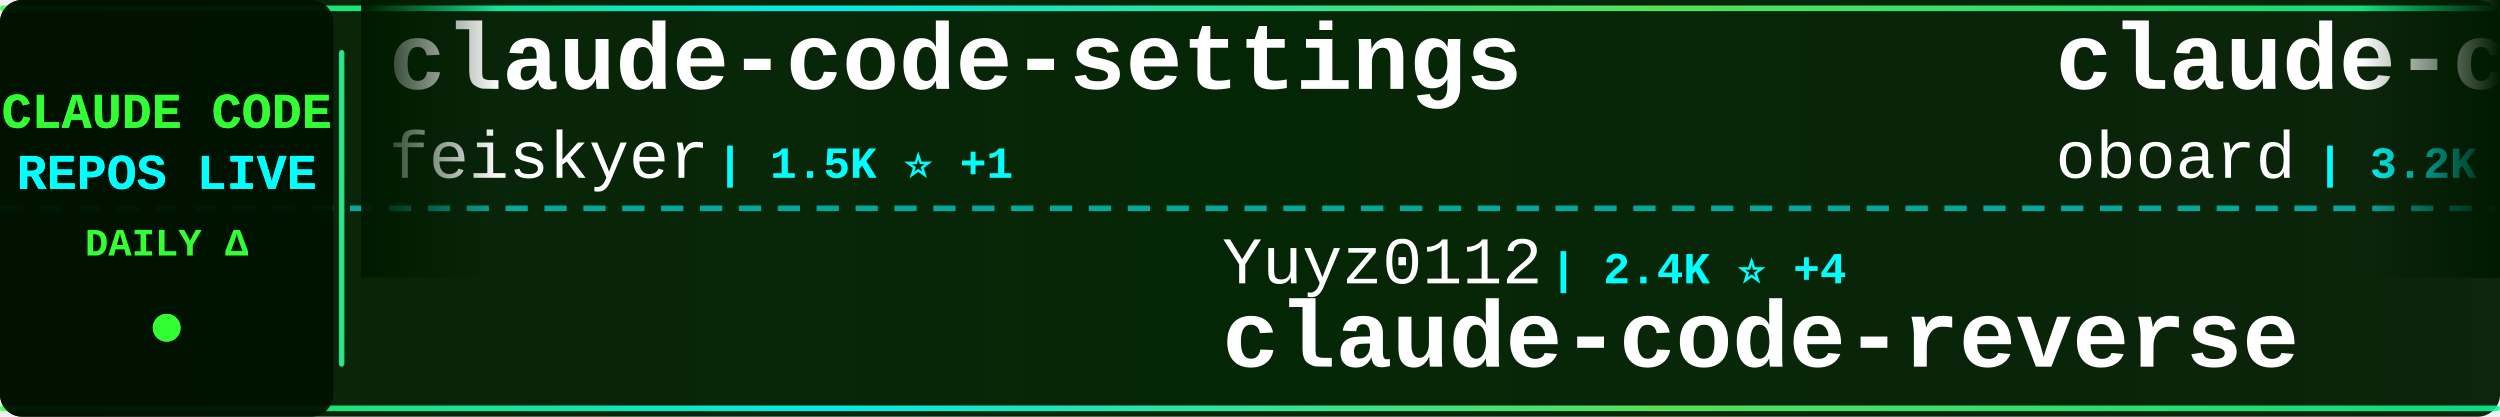
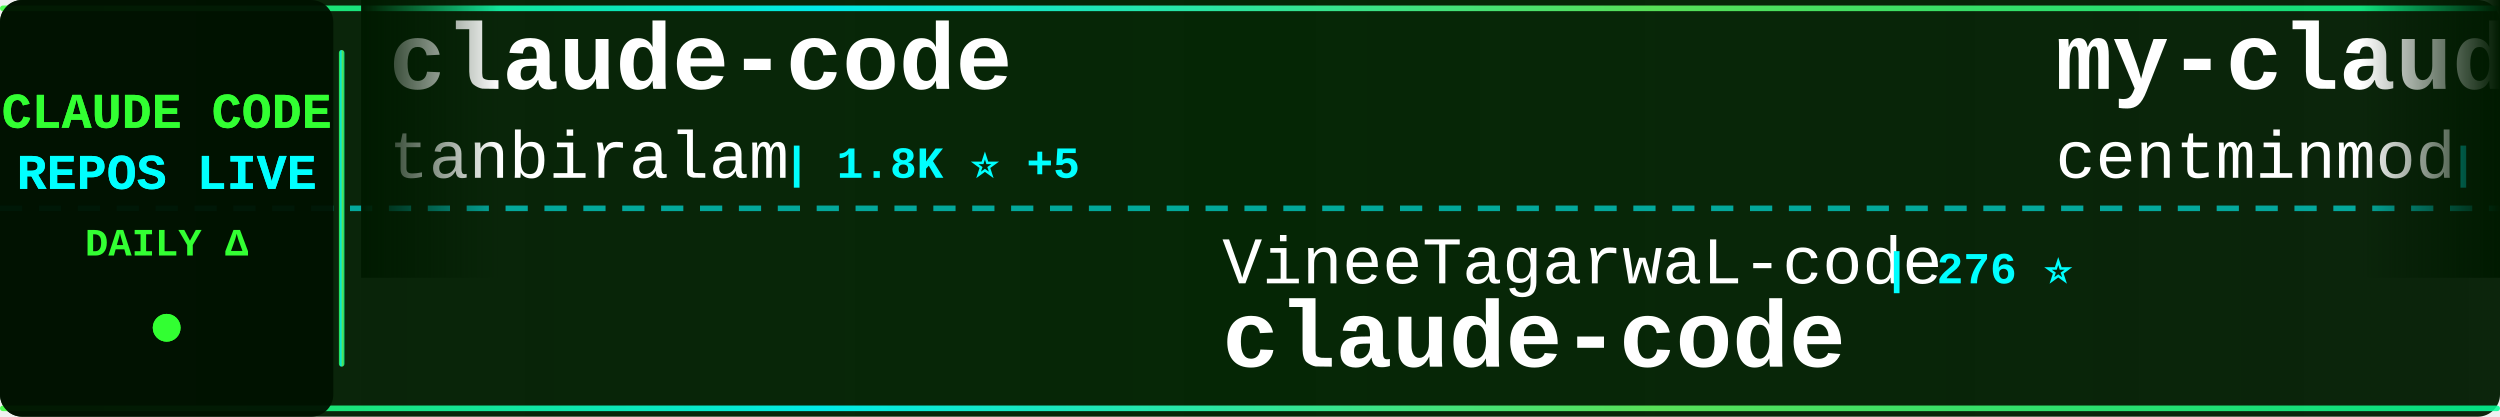
<svg xmlns="http://www.w3.org/2000/svg" width="900" height="150">
  <defs>
    <linearGradient id="tickerBg" x1="0%" y1="0%" x2="100%" y2="0%">
      <stop offset="0%" style="stop-color:#001a00;stop-opacity:0.95" />
      <stop offset="50%" style="stop-color:#002200;stop-opacity:0.98" />
      <stop offset="100%" style="stop-color:#001a00;stop-opacity:0.95" />
    </linearGradient>
    <linearGradient id="borderGrad" x1="0%" y1="0%" x2="100%" y2="0%">
      <stop offset="0%" style="stop-color:#33ff33;stop-opacity:0.85">
        <animate attributeName="stop-opacity" values="0.85;1;0.85" dur="2s" repeatCount="indefinite" />
      </stop>
      <stop offset="33%" style="stop-color:#00ffff;stop-opacity:0.9">
        <animate attributeName="stop-opacity" values="0.9;1;0.9" dur="2.2s" repeatCount="indefinite" />
      </stop>
      <stop offset="66%" style="stop-color:#66ff66;stop-opacity:0.85">
        <animate attributeName="stop-opacity" values="0.85;1;0.85" dur="1.8s" repeatCount="indefinite" />
      </stop>
      <stop offset="100%" style="stop-color:#00ff99;stop-opacity:0.85">
        <animate attributeName="stop-opacity" values="0.85;1;0.85" dur="2s" repeatCount="indefinite" />
      </stop>
    </linearGradient>
    <filter id="textGlow">
      <feGaussianBlur stdDeviation="0.1" result="coloredBlur" />
      <feMerge>
        <feMergeNode in="coloredBlur" />
        <feMergeNode in="SourceGraphic" />
      </feMerge>
    </filter>
    <filter id="metricGlow">
      <feGaussianBlur stdDeviation="0.2" result="coloredBlur" />
      <feMerge>
        <feMergeNode in="coloredBlur" />
        <feMergeNode in="SourceGraphic" />
      </feMerge>
    </filter>
    <linearGradient id="leftFade" x1="0%" y1="0%" x2="100%" y2="0%">
      <stop offset="0%" style="stop-color:#001a00;stop-opacity:1" />
      <stop offset="100%" style="stop-color:#001a00;stop-opacity:0" />
    </linearGradient>
    <linearGradient id="rightFade" x1="0%" y1="0%" x2="100%" y2="0%">
      <stop offset="0%" style="stop-color:#001a00;stop-opacity:0" />
      <stop offset="100%" style="stop-color:#001a00;stop-opacity:1" />
    </linearGradient>
  </defs>
  <rect width="900" height="150" fill="url(#tickerBg)" rx="8" />
  <rect x="0" y="2" width="900" height="2" fill="url(#borderGrad)" rx="1" />
  <rect x="0" y="146" width="900" height="2" fill="url(#borderGrad)" rx="1" />
  <line x1="0" y1="75" x2="900" y2="75" stroke="#00ffff" stroke-width="2" stroke-dasharray="8 6" opacity="0.6" />
  <rect x="0" y="0" width="120" height="150" fill="#001100" opacity="0.95" rx="8" />
  <text x="60" y="46" font-family="'Courier New', monospace" font-size="18" font-weight="bold" fill="#33ff33" text-anchor="middle" filter="url(#textGlow)">
    CLAUDE CODE
  </text>
  <text x="60" y="68" font-family="'Courier New', monospace" font-size="18" font-weight="bold" fill="#00ffff" text-anchor="middle" filter="url(#textGlow)">
    REPOS LIVE
  </text>
  <text x="60" y="92" font-family="'Courier New', monospace" font-size="14" font-weight="bold" fill="#33ff33" text-anchor="middle">
    DAILY Δ
  </text>
  <circle cx="60" cy="118" r="5" fill="#33ff33" filter="url(#metricGlow)">
    <animate attributeName="r" values="4;6;4" dur="1.5s" repeatCount="indefinite" />
    <animate attributeName="opacity" values="0.6;1;0.6" dur="1.5s" repeatCount="indefinite" />
  </circle>
  <rect x="122" y="18" width="2" height="114" fill="url(#borderGrad)" rx="1" />
  <clipPath id="tickerClip">
    <rect x="130" y="0" width="770" height="150" />
  </clipPath>
  <g clip-path="url(#tickerClip)">
    <g id="tickerItems">
      <animateTransform attributeName="transform" attributeType="XML" type="translate" from="0 0" to="-3000 0" dur="54s" repeatCount="indefinite" />
      <g transform="translate(0, 0)">
-         <text x="140" y="32" font-family="'Courier New', monospace" font-size="34" font-weight="bold" fill="#ffffff">claude-code-settings</text>
-         <text x="140" y="64" font-family="'Courier New', monospace" font-size="24" font-weight="normal" fill="#ffffff" opacity="1.0">feiskyer</text>
-         <text x="258" y="64" font-family="'Courier New', monospace" font-size="16" font-weight="bold" fill="#00ffff"> | 1.5K ⭐ +1</text>
+         <text x="140" y="32" font-family="'Courier New', monospace" font-size="34" font-weight="bold" fill="#ffffff">claude-code</text>
+         <text x="140" y="64" font-family="'Courier New', monospace" font-size="24" font-weight="normal" fill="#ffffff" opacity="1.0">tanbiralam</text>
+         <text x="282" y="64" font-family="'Courier New', monospace" font-size="16" font-weight="bold" fill="#00ffff"> | 1.8K ⭐ +5</text>
      </g>
      <g transform="translate(300, 0)">
-         <text x="140" y="102" font-family="'Courier New', monospace" font-size="24" font-weight="normal" fill="#ffffff" opacity="1.0">Yuyz0112</text>
-         <text x="258" y="102" font-family="'Courier New', monospace" font-size="16" font-weight="bold" fill="#00ffff"> | 2.4K ⭐ +4</text>
-         <text x="140" y="132" font-family="'Courier New', monospace" font-size="34" font-weight="bold" fill="#ffffff">claude-code-reverse</text>
-       </g>
-       <g transform="translate(600, 0)">
-         <text x="140" y="32" font-family="'Courier New', monospace" font-size="34" font-weight="bold" fill="#ffffff">claude-code-rev</text>
-         <text x="140" y="64" font-family="'Courier New', monospace" font-size="24" font-weight="normal" fill="#ffffff" opacity="1.0">oboard</text>
-         <text x="234" y="64" font-family="'Courier New', monospace" font-size="16" font-weight="bold" fill="#00ffff"> | 3.2K ⭐ +2</text>
-       </g>
-       <g transform="translate(900, 0)">
        <text x="140" y="102" font-family="'Courier New', monospace" font-size="24" font-weight="normal" fill="#ffffff" opacity="1.0">VineeTagarwaL-code</text>
        <text x="378" y="102" font-family="'Courier New', monospace" font-size="16" font-weight="bold" fill="#00ffff"> | 276 ⭐</text>
        <text x="140" y="132" font-family="'Courier New', monospace" font-size="34" font-weight="bold" fill="#ffffff">claude-code</text>
      </g>
+       <g transform="translate(600, 0)">
+         <text x="140" y="32" font-family="'Courier New', monospace" font-size="34" font-weight="bold" fill="#ffffff">my-claude-code-setup</text>
+         <text x="140" y="64" font-family="'Courier New', monospace" font-size="24" font-weight="normal" fill="#ffffff" opacity="1.0">centminmod</text>
+         <text x="282" y="64" font-family="'Courier New', monospace" font-size="16" font-weight="bold" fill="#00ffff"> | 2.4K ⭐ +4</text>
+       </g>
+       <g transform="translate(900, 0)">
+         <text x="140" y="102" font-family="'Courier New', monospace" font-size="24" font-weight="normal" fill="#ffffff" opacity="1.0">liuup</text>
+         <text x="222" y="102" font-family="'Courier New', monospace" font-size="16" font-weight="bold" fill="#00ffff"> | 3.0K ⭐ +28</text>
+         <text x="140" y="132" font-family="'Courier New', monospace" font-size="34" font-weight="bold" fill="#ffffff">claude-code-analysis</text>
+       </g>
      <g transform="translate(1200, 0)">
-         <text x="140" y="32" font-family="'Courier New', monospace" font-size="34" font-weight="bold" fill="#ffffff">claude-code</text>
-         <text x="140" y="64" font-family="'Courier New', monospace" font-size="24" font-weight="normal" fill="#ffffff" opacity="1.0">claude-code-best</text>
-         <text x="354" y="64" font-family="'Courier New', monospace" font-size="16" font-weight="bold" fill="#00ffff"> | 19.5K ⭐ +58</text>
+         <text x="140" y="32" font-family="'Courier New', monospace" font-size="34" font-weight="bold" fill="#ffffff">claude-code-source</text>
+         <text x="140" y="64" font-family="'Courier New', monospace" font-size="24" font-weight="normal" fill="#ffffff" opacity="1.0">JrCx7scC</text>
+         <text x="258" y="64" font-family="'Courier New', monospace" font-size="16" font-weight="bold" fill="#00ffff"> | 370 ⭐</text>
      </g>
      <g transform="translate(1500, 0)">
-         <text x="140" y="102" font-family="'Courier New', monospace" font-size="24" font-weight="normal" fill="#ffffff" opacity="1.0">multica-ai</text>
-         <text x="282" y="102" font-family="'Courier New', monospace" font-size="16" font-weight="bold" fill="#00ffff"> | 168.3K ⭐ +1.0K</text>
-         <text x="140" y="132" font-family="'Courier New', monospace" font-size="34" font-weight="bold" fill="#ffffff">andrej-karpathy-skills</text>
+         <text x="140" y="102" font-family="'Courier New', monospace" font-size="24" font-weight="normal" fill="#ffffff" opacity="1.0">lintsinghua</text>
+         <text x="294" y="102" font-family="'Courier New', monospace" font-size="16" font-weight="bold" fill="#00ffff"> | 3.6K ⭐ +9</text>
+         <text x="140" y="132" font-family="'Courier New', monospace" font-size="34" font-weight="bold" fill="#ffffff">claude-code-book</text>
      </g>
      <g transform="translate(1800, 0)">
-         <text x="140" y="32" font-family="'Courier New', monospace" font-size="34" font-weight="bold" fill="#ffffff">claude-code-action</text>
-         <text x="140" y="64" font-family="'Courier New', monospace" font-size="24" font-weight="normal" fill="#ffffff" opacity="1.0">anthropics</text>
-         <text x="282" y="64" font-family="'Courier New', monospace" font-size="16" font-weight="bold" fill="#00ffff"> | 7.9K ⭐ +14</text>
+         <text x="140" y="32" font-family="'Courier New', monospace" font-size="34" font-weight="bold" fill="#ffffff">claude-code-settings</text>
+         <text x="140" y="64" font-family="'Courier New', monospace" font-size="24" font-weight="normal" fill="#ffffff" opacity="1.0">feiskyer</text>
+         <text x="258" y="64" font-family="'Courier New', monospace" font-size="16" font-weight="bold" fill="#00ffff"> | 1.5K ⭐</text>
      </g>
      <g transform="translate(2100, 0)">
+         <text x="140" y="102" font-family="'Courier New', monospace" font-size="24" font-weight="normal" fill="#ffffff" opacity="1.0">claude-code-best</text>
+         <text x="354" y="102" font-family="'Courier New', monospace" font-size="16" font-weight="bold" fill="#00ffff"> | 19.5K ⭐ +64</text>
+         <text x="140" y="132" font-family="'Courier New', monospace" font-size="34" font-weight="bold" fill="#ffffff">claude-code</text>
+       </g>
+       <g transform="translate(2400, 0)">
+         <text x="140" y="32" font-family="'Courier New', monospace" font-size="34" font-weight="bold" fill="#ffffff">Claude-Code-Game-Studios</text>
+         <text x="140" y="64" font-family="'Courier New', monospace" font-size="24" font-weight="normal" fill="#ffffff" opacity="1.0">Donchitos</text>
+         <text x="270" y="64" font-family="'Courier New', monospace" font-size="16" font-weight="bold" fill="#00ffff"> | 20.9K ⭐ +107</text>
+       </g>
+       <g transform="translate(2700, 0)">
        <text x="140" y="102" font-family="'Courier New', monospace" font-size="24" font-weight="normal" fill="#ffffff" opacity="1.0">carlvellotti</text>
-         <text x="306" y="102" font-family="'Courier New', monospace" font-size="16" font-weight="bold" fill="#00ffff"> | 2.1K ⭐ +2</text>
+         <text x="306" y="102" font-family="'Courier New', monospace" font-size="16" font-weight="bold" fill="#00ffff"> | 2.1K ⭐ +1</text>
        <text x="140" y="132" font-family="'Courier New', monospace" font-size="34" font-weight="bold" fill="#ffffff">claude-code-pm-course</text>
      </g>
-       <g transform="translate(2400, 0)">
+       <g transform="translate(3000, 0)">
        <text x="140" y="32" font-family="'Courier New', monospace" font-size="34" font-weight="bold" fill="#ffffff">claude-code</text>
        <text x="140" y="64" font-family="'Courier New', monospace" font-size="24" font-weight="normal" fill="#ffffff" opacity="1.0">tanbiralam</text>
-         <text x="282" y="64" font-family="'Courier New', monospace" font-size="16" font-weight="bold" fill="#00ffff"> | 1.8K ⭐ +8</text>
-       </g>
-       <g transform="translate(2700, 0)">
-         <text x="140" y="102" font-family="'Courier New', monospace" font-size="24" font-weight="normal" fill="#ffffff" opacity="1.0">sickn33</text>
-         <text x="246" y="102" font-family="'Courier New', monospace" font-size="16" font-weight="bold" fill="#00ffff"> | 39.8K ⭐ +103</text>
-         <text x="140" y="132" font-family="'Courier New', monospace" font-size="34" font-weight="bold" fill="#ffffff">antigravity-awesome-skil...</text>
-       </g>
-       <g transform="translate(3000, 0)">
-         <text x="140" y="32" font-family="'Courier New', monospace" font-size="34" font-weight="bold" fill="#ffffff">claude-code-settings</text>
-         <text x="140" y="64" font-family="'Courier New', monospace" font-size="24" font-weight="normal" fill="#ffffff" opacity="1.0">feiskyer</text>
-         <text x="258" y="64" font-family="'Courier New', monospace" font-size="16" font-weight="bold" fill="#00ffff"> | 1.5K ⭐ +1</text>
+         <text x="282" y="64" font-family="'Courier New', monospace" font-size="16" font-weight="bold" fill="#00ffff"> | 1.8K ⭐ +5</text>
      </g>
      <g transform="translate(3300, 0)">
-         <text x="140" y="102" font-family="'Courier New', monospace" font-size="24" font-weight="normal" fill="#ffffff" opacity="1.0">Yuyz0112</text>
-         <text x="258" y="102" font-family="'Courier New', monospace" font-size="16" font-weight="bold" fill="#00ffff"> | 2.4K ⭐ +4</text>
-         <text x="140" y="132" font-family="'Courier New', monospace" font-size="34" font-weight="bold" fill="#ffffff">claude-code-reverse</text>
-       </g>
-       <g transform="translate(3600, 0)">
-         <text x="140" y="32" font-family="'Courier New', monospace" font-size="34" font-weight="bold" fill="#ffffff">claude-code-rev</text>
-         <text x="140" y="64" font-family="'Courier New', monospace" font-size="24" font-weight="normal" fill="#ffffff" opacity="1.0">oboard</text>
-         <text x="234" y="64" font-family="'Courier New', monospace" font-size="16" font-weight="bold" fill="#00ffff"> | 3.2K ⭐ +2</text>
-       </g>
-       <g transform="translate(3900, 0)">
        <text x="140" y="102" font-family="'Courier New', monospace" font-size="24" font-weight="normal" fill="#ffffff" opacity="1.0">VineeTagarwaL-code</text>
        <text x="378" y="102" font-family="'Courier New', monospace" font-size="16" font-weight="bold" fill="#00ffff"> | 276 ⭐</text>
        <text x="140" y="132" font-family="'Courier New', monospace" font-size="34" font-weight="bold" fill="#ffffff">claude-code</text>
+       </g>
+       <g transform="translate(3600, 0)">
+         <text x="140" y="32" font-family="'Courier New', monospace" font-size="34" font-weight="bold" fill="#ffffff">my-claude-code-setup</text>
+         <text x="140" y="64" font-family="'Courier New', monospace" font-size="24" font-weight="normal" fill="#ffffff" opacity="1.0">centminmod</text>
+         <text x="282" y="64" font-family="'Courier New', monospace" font-size="16" font-weight="bold" fill="#00ffff"> | 2.4K ⭐ +4</text>
+       </g>
+       <g transform="translate(3900, 0)">
+         <text x="140" y="102" font-family="'Courier New', monospace" font-size="24" font-weight="normal" fill="#ffffff" opacity="1.0">liuup</text>
+         <text x="222" y="102" font-family="'Courier New', monospace" font-size="16" font-weight="bold" fill="#00ffff"> | 3.0K ⭐ +28</text>
+         <text x="140" y="132" font-family="'Courier New', monospace" font-size="34" font-weight="bold" fill="#ffffff">claude-code-analysis</text>
      </g>
    </g>
  </g>
  <rect x="130" y="0" width="50" height="100" fill="url(#leftFade)" />
  <rect x="850" y="0" width="50" height="100" fill="url(#rightFade)" />
</svg>
